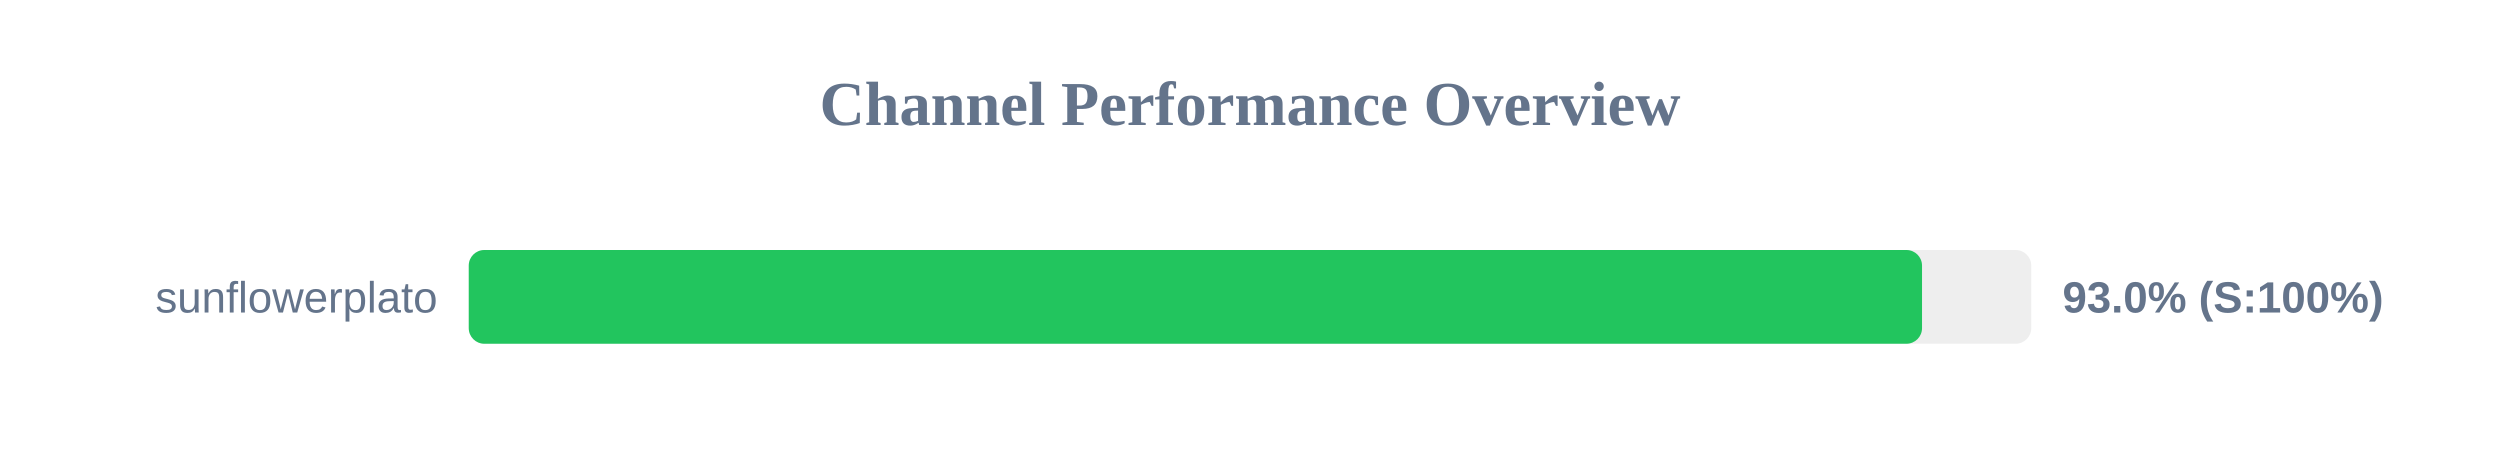
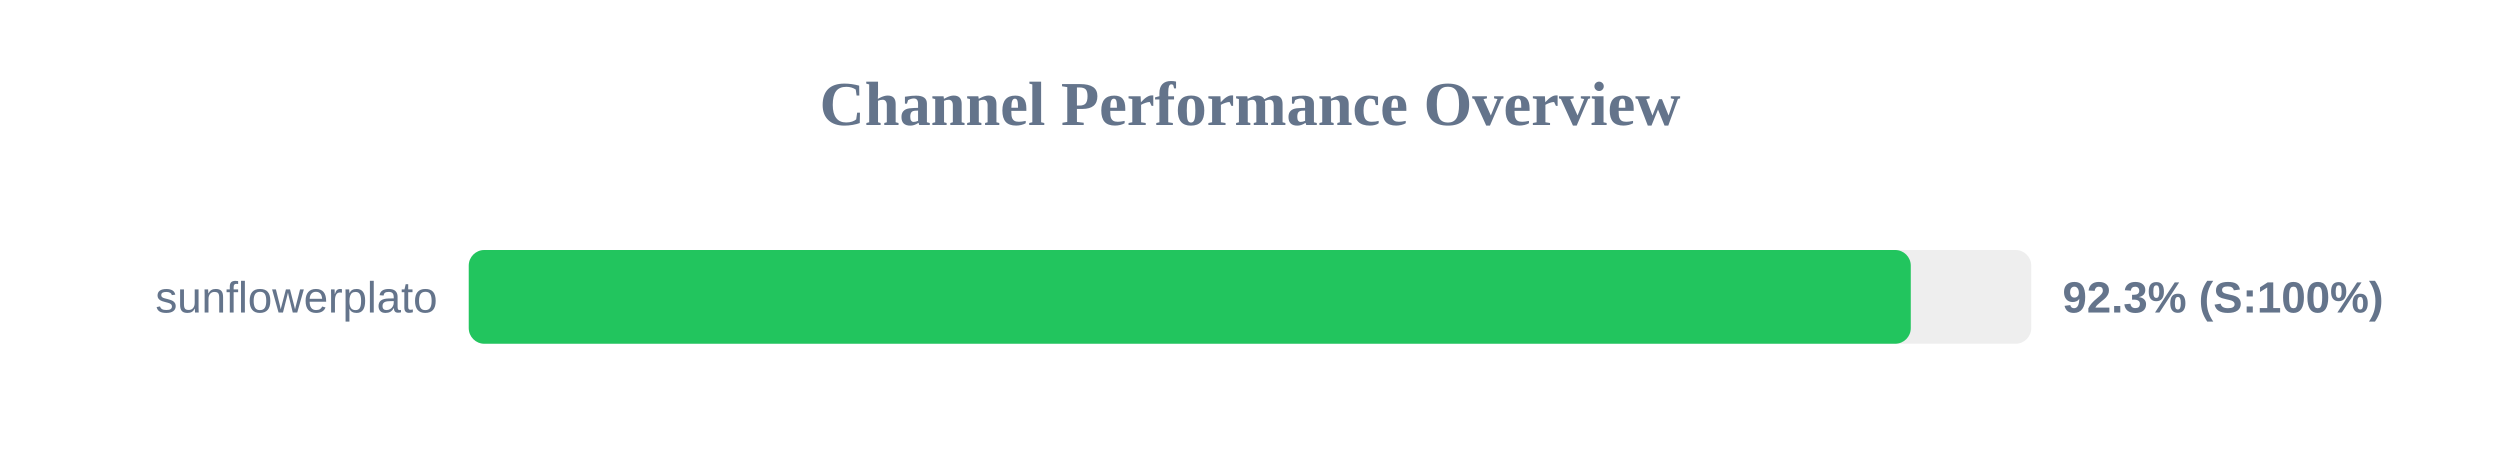
<svg xmlns="http://www.w3.org/2000/svg" width="800" height="150" version="1.1">
  <style>
        .row { font: 14px Arial; fill: #64748b; }
        .score { font: bold 14px Arial; fill: #64748b; }
    </style>
  <text x="400" y="40" text-anchor="middle" font-size="20px" font-weight="bold" fill="#64748b">Channel Performance Overview</text>
  <rect x="150" y="80" width="500" height="30" fill="#eee" rx="5" />
-   <rect x="150" y="80" width="465.05" height="30" fill="#22c55e" rx="5" />
+   <rect x="150" y="80" width="461.45" height="30" fill="#22c55e" rx="5" />
  <text x="140" y="100" text-anchor="end" class="row">sunflowerplato</text>
-   <text x="660" y="100" text-anchor="start" class="score">93.0% (S:100%)</text>
+   <text x="660" y="100" text-anchor="start" class="score">92.3% (S:100%)</text>
</svg>
